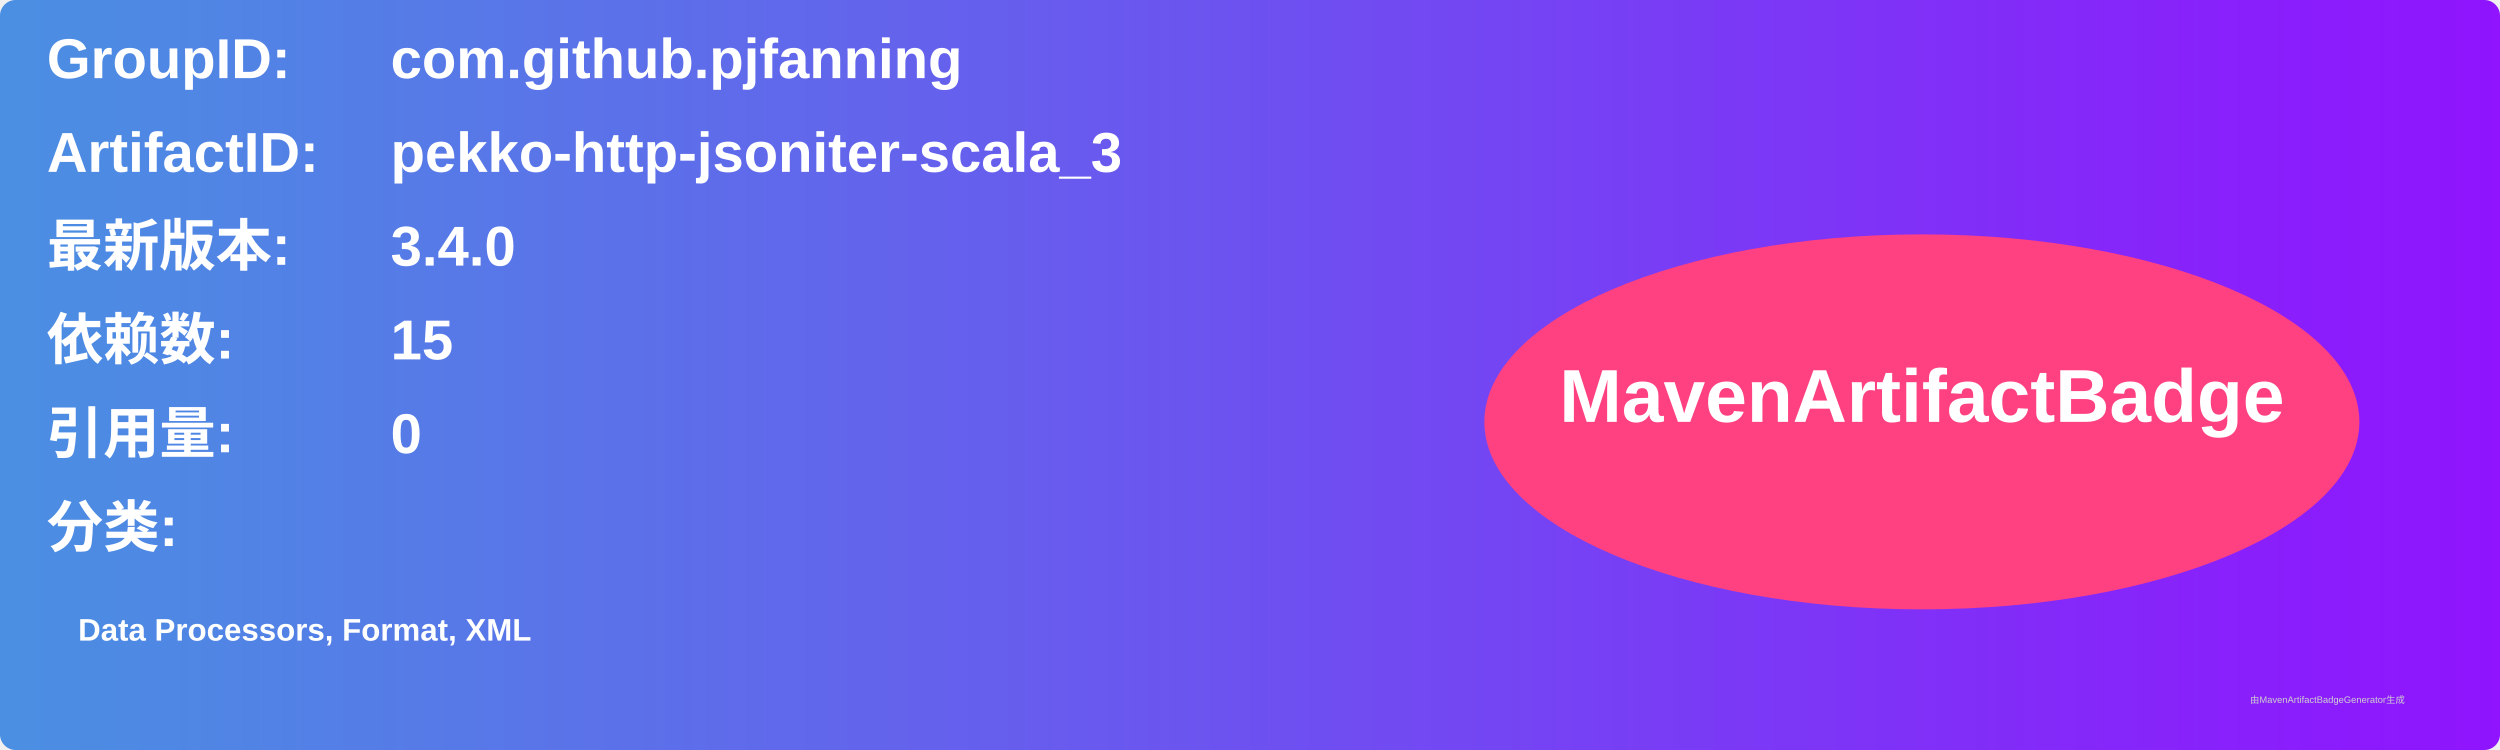
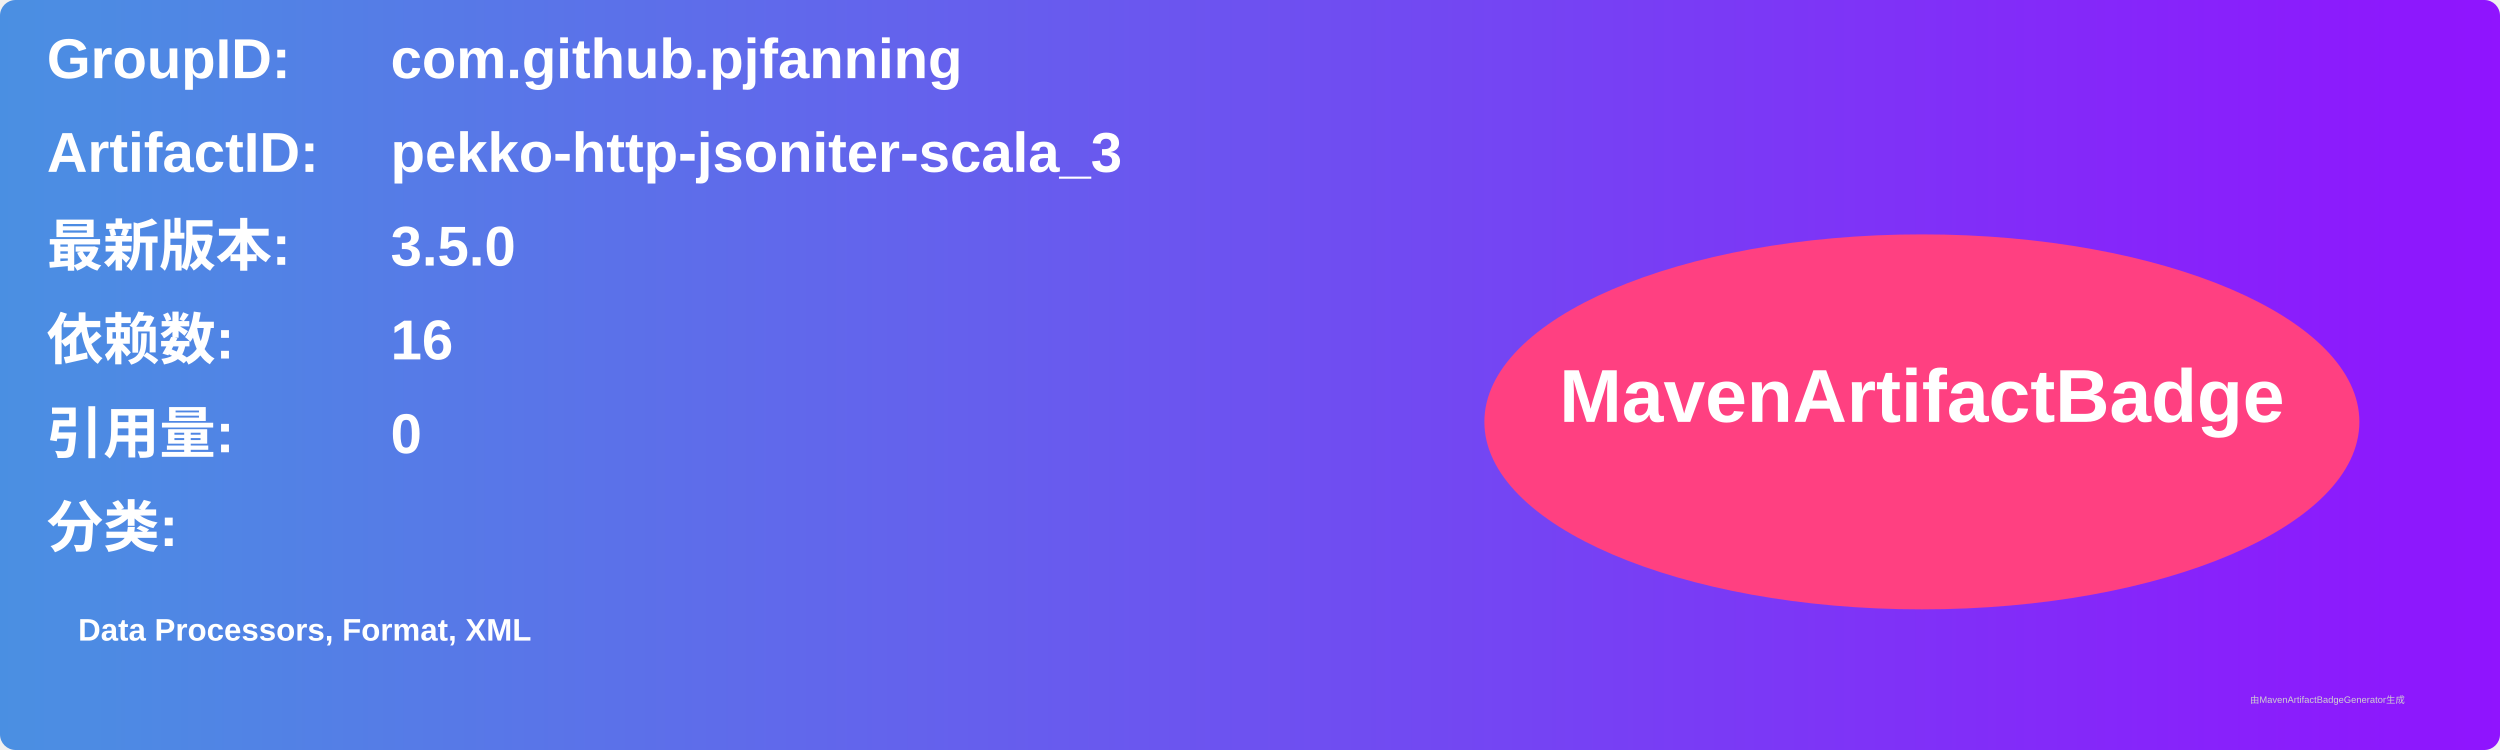
<svg xmlns="http://www.w3.org/2000/svg" width="800" height="240" viewBox="0 0 800 240">
  <linearGradient id="grad" x1="0%" y1="0%" x2="100%" y2="0%">
    <stop offset="0%" stop-color="#4a90e2" />
    <stop offset="100%" stop-color="#9013fe" />
  </linearGradient>
  <rect width="100%" height="100%" rx="5" ry="5" fill="url(#grad)" />
  <g transform="translate(15, 15)">
    <text x="0" y="10" font-family="Arial" font-size="18" fill="white" font-weight="bold" width="260">GroupID:</text>
    <text x="110" y="10" font-family="Arial" font-size="18" fill="white" font-weight="bold" width="460">com.github.pjfanning</text>
    <text x="0" y="40" font-family="Arial" font-size="18" fill="white" font-weight="bold" width="260">ArtifactID:</text>
    <text x="110" y="40" font-family="Arial" font-size="18" fill="white" font-weight="bold" width="460">pekko-http-jsoniter-scala_3</text>
    <text x="0" y="70" font-family="Arial" font-size="18" fill="white" font-weight="bold">最新版本:</text>
    <text x="110" y="70" font-family="Arial" font-size="18" fill="white" font-weight="bold">
-       <tspan font-weight="bold">3.4.0</tspan>
+       <tspan font-weight="bold">3.5.0</tspan>
    </text>
    <text x="0" y="100" font-family="Arial" font-size="18" fill="white" font-weight="bold">依赖数: </text>
    <text x="110" y="100" font-family="Arial" font-size="18" fill="white">
-       <tspan font-weight="bold">15</tspan>
+       <tspan font-weight="bold">16</tspan>
    </text>
    <text x="0" y="130" font-family="Arial" font-size="18" fill="white" font-weight="bold">引用量: </text>
    <text x="110" y="130" font-family="Arial" font-size="18" fill="white">
      <tspan font-weight="bold">0</tspan>
    </text>
    <text x="0" y="160" font-family="Arial" font-size="18" fill="white" font-weight="bold">分类:</text>
    <text x="10" y="190" font-family="Arial" font-size="10" fill="white">
      <tspan font-weight="bold">Data Processors, Format, XML</tspan>
    </text>
    <ellipse cx="600" cy="120" rx="140" ry="60" fill="#ff4081" />
    <text x="600" y="120" text-anchor="middle" font-family="Arial" font-size="24" fill="white" font-weight="bold">MavenArtifactBadge</text>
  </g>
  <text x="720" y="225" font-family="Arial" font-size="3" fill="#d0d0d0">由MavenArtifactBadgeGenerator生成</text>
</svg>
